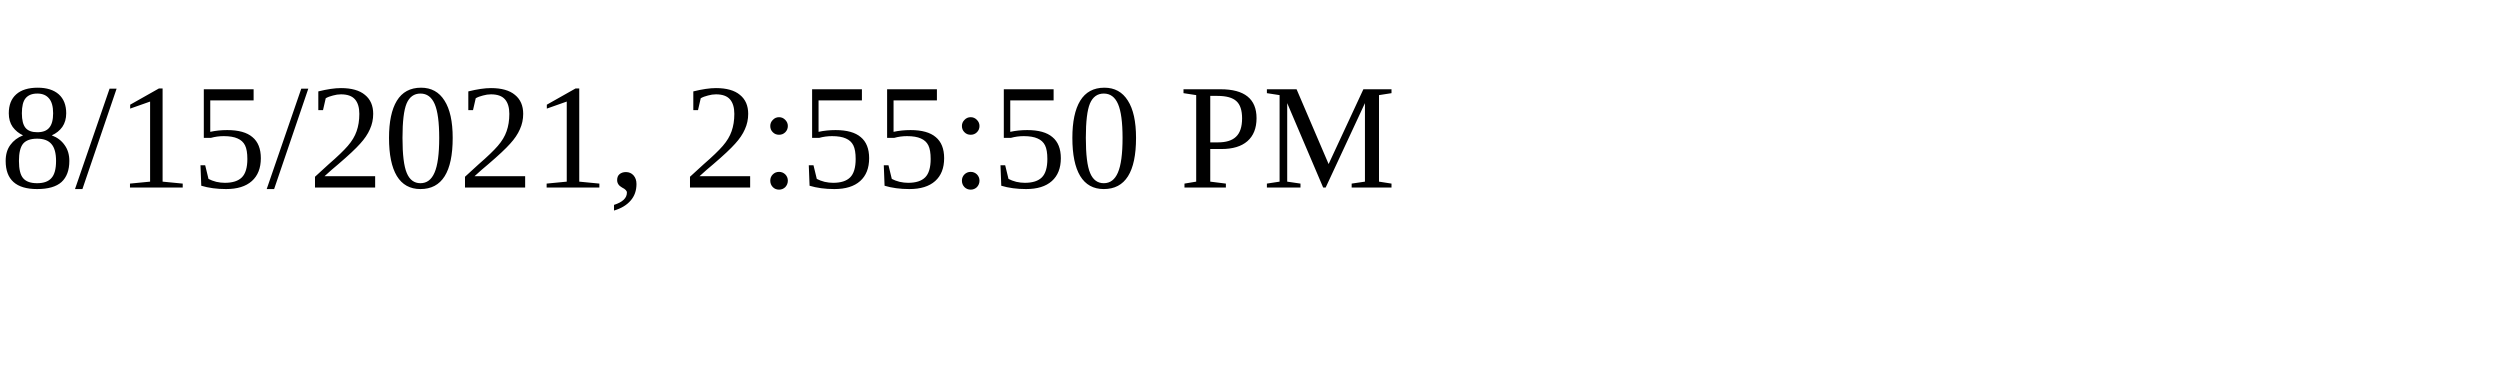
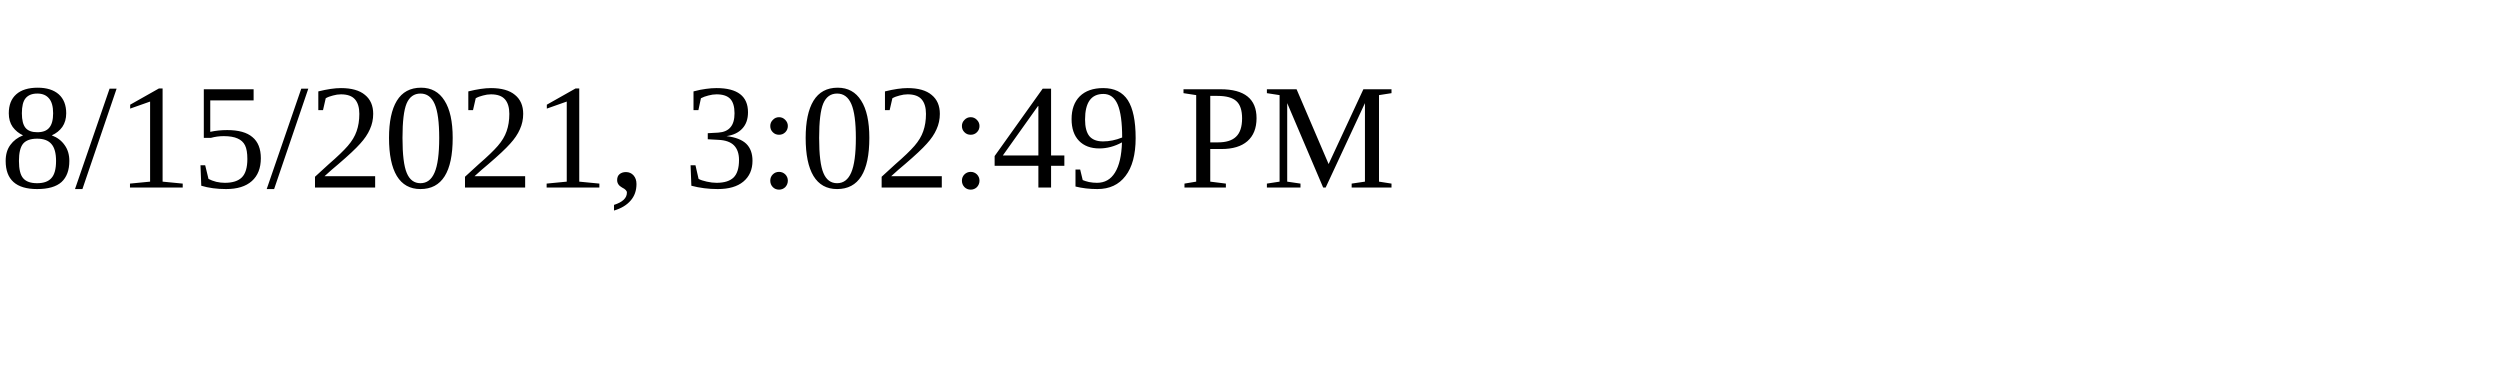
<svg xmlns="http://www.w3.org/2000/svg" height="30" width="200">
-   <text x="0" y="15">8/15/2021, 2:55:50 PM</text>
+   <text x="0" y="15">8/15/2021, 3:02:49 PM</text>
</svg>
